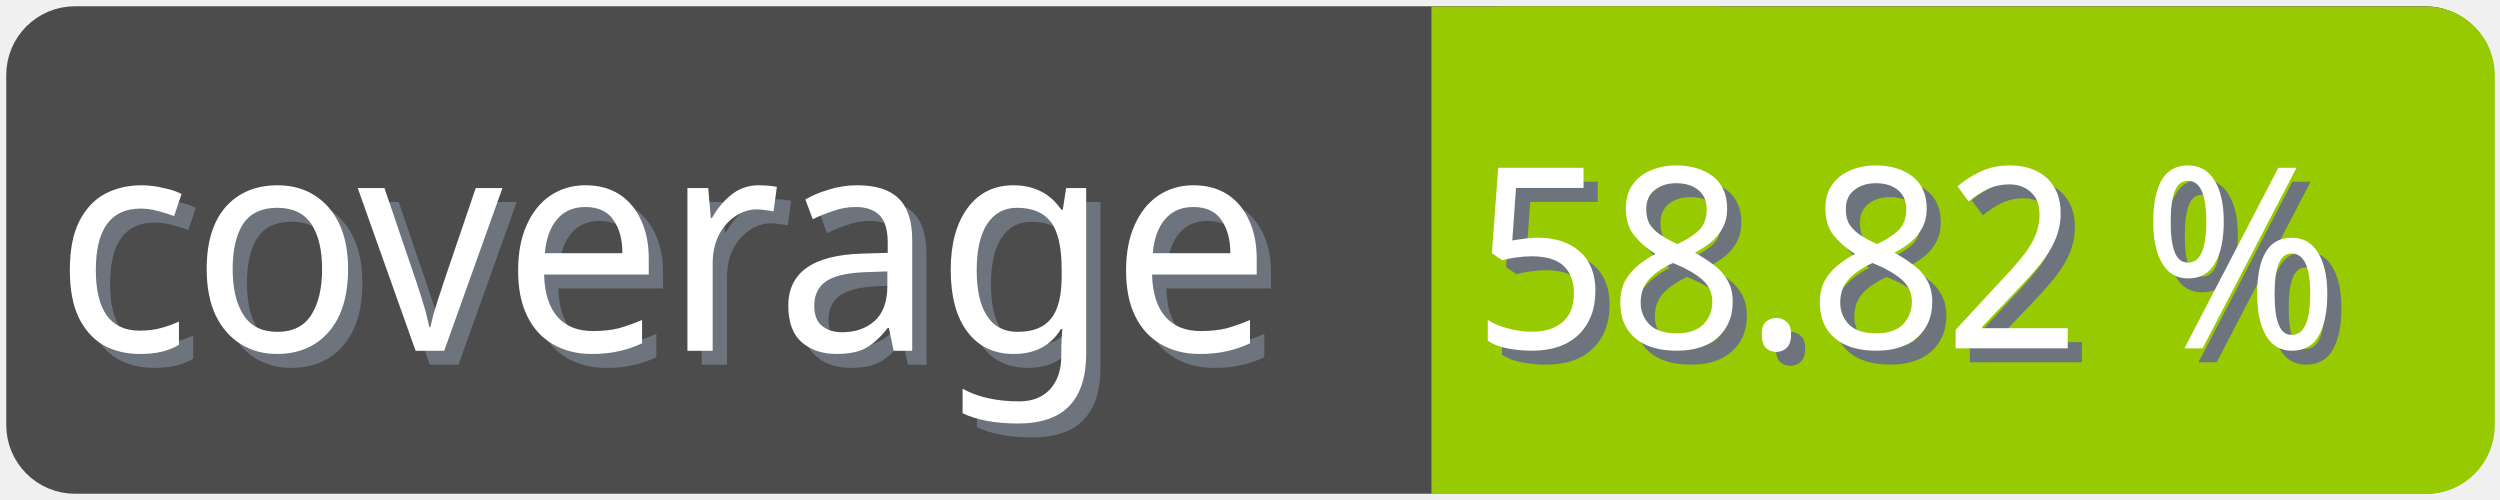
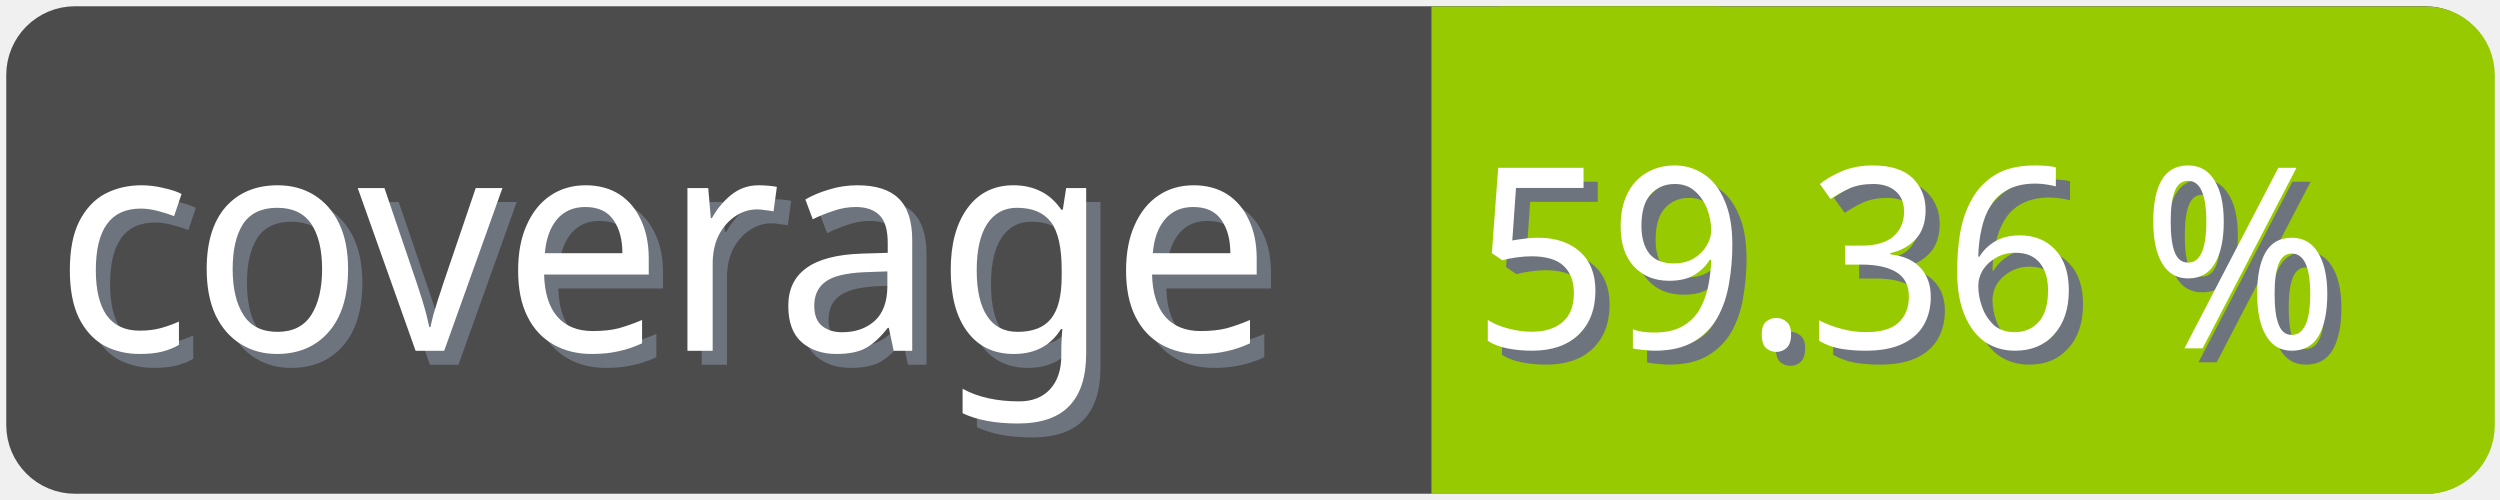
<svg xmlns="http://www.w3.org/2000/svg" width="100" height="20">
  <g>
    <rect fill="none" id="canvas_background" height="22" width="102" y="-1" x="-1" />
  </g>
  <g>
    <rect rx="2" id="svg_1" height="18" width="98" y="1" x="1" stroke-width="1.5" stroke="#4c4c4c" fill="#4c4c4c" />
    <text transform="matrix(0.95, 0, 0, 1.01133, 0.0809801, -0.0237383)" font-weight="normal" xml:space="preserve" text-anchor="start" font-family="'Trebuchet MS', Gadget, sans-serif" font-size="12" id="svg_8" y="14.45" x="2.8" stroke-width="0" stroke="#4c4c4c" fill="#6e747d">coverage</text>
    <text transform="matrix(0.95, 0, 0, 1.01133, 0.0809801, -0.0237383)" font-weight="normal" xml:space="preserve" text-anchor="start" font-family="'Trebuchet MS', Gadget, sans-serif" font-size="12" id="svg_3" y="13.9" x="2.2" stroke-width="0" stroke="#4c4c4c" fill="#ffffff">coverage</text>
    <rect rx="2" id="svg_5" height="18" width="40.905" y="1.011" x="58.137" stroke-width="1.5" stroke="#97ca00" fill="#97ca00" />
    <rect id="svg_7" height="18" width="10" y="1.011" x="58.008" stroke-width="1.5" stroke="#97ca00" fill="#97ca00" />
-     <text transform="matrix(0.95, 0, 0, 1.01133, 0.0809801, -0.0237383)" font-weight="normal" xml:space="preserve" text-anchor="end" font-family="'Trebuchet MS', Gadget, sans-serif" font-size="10" id="svg_10" y="14.35" x="99" stroke-width="0" stroke="#4c4c4c" fill="#6e747d">58.82 %</text>
-     <text transform="matrix(0.95, 0, 0, 1.01133, 0.0809801, -0.0237383)" font-weight="normal" xml:space="preserve" text-anchor="end" font-family="'Trebuchet MS', Gadget, sans-serif" font-size="10" id="svg_9" y="13.8" x="98.4" stroke-width="0" stroke="#4c4c4c" fill="#ffffff">58.82 %</text>
+     <text transform="matrix(0.95, 0, 0, 1.01133, 0.0809801, -0.0237383)" font-weight="normal" xml:space="preserve" text-anchor="end" font-family="'Trebuchet MS', Gadget, sans-serif" font-size="10" id="svg_10" y="14.35" x="99" stroke-width="0" stroke="#4c4c4c" fill="#6e747d">59.36 %</text>
+     <text transform="matrix(0.95, 0, 0, 1.01133, 0.0809801, -0.0237383)" font-weight="normal" xml:space="preserve" text-anchor="end" font-family="'Trebuchet MS', Gadget, sans-serif" font-size="10" id="svg_9" y="13.8" x="98.4" stroke-width="0" stroke="#4c4c4c" fill="#ffffff">59.36 %</text>
  </g>
</svg>
